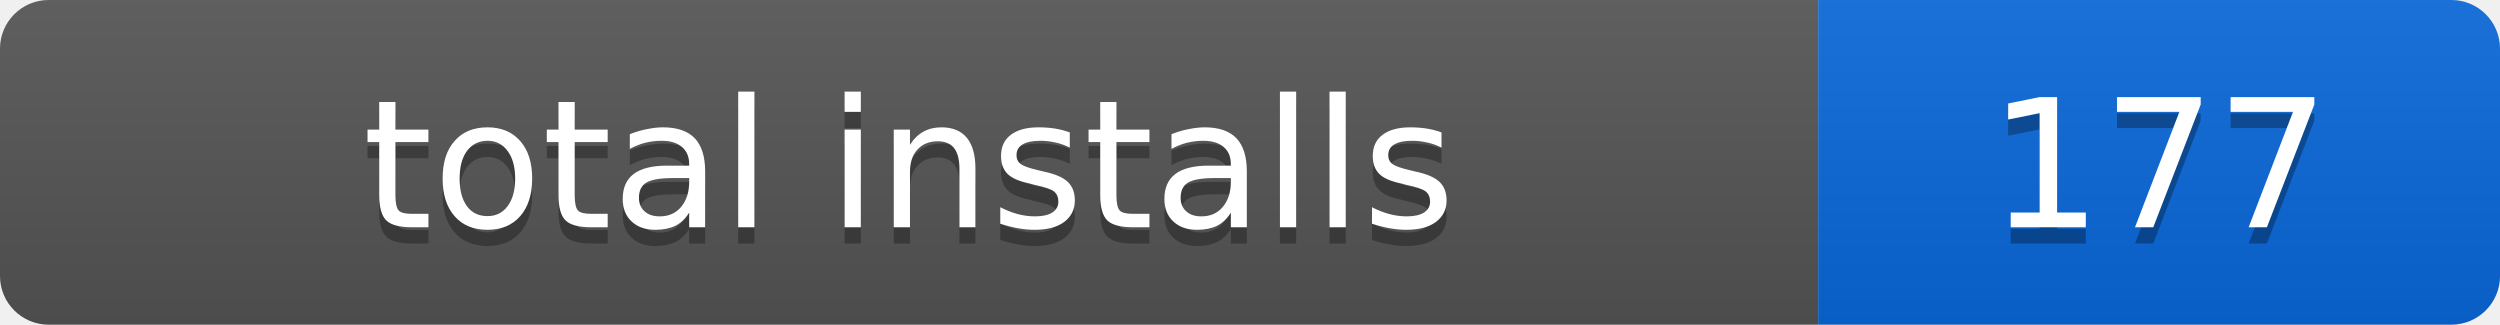
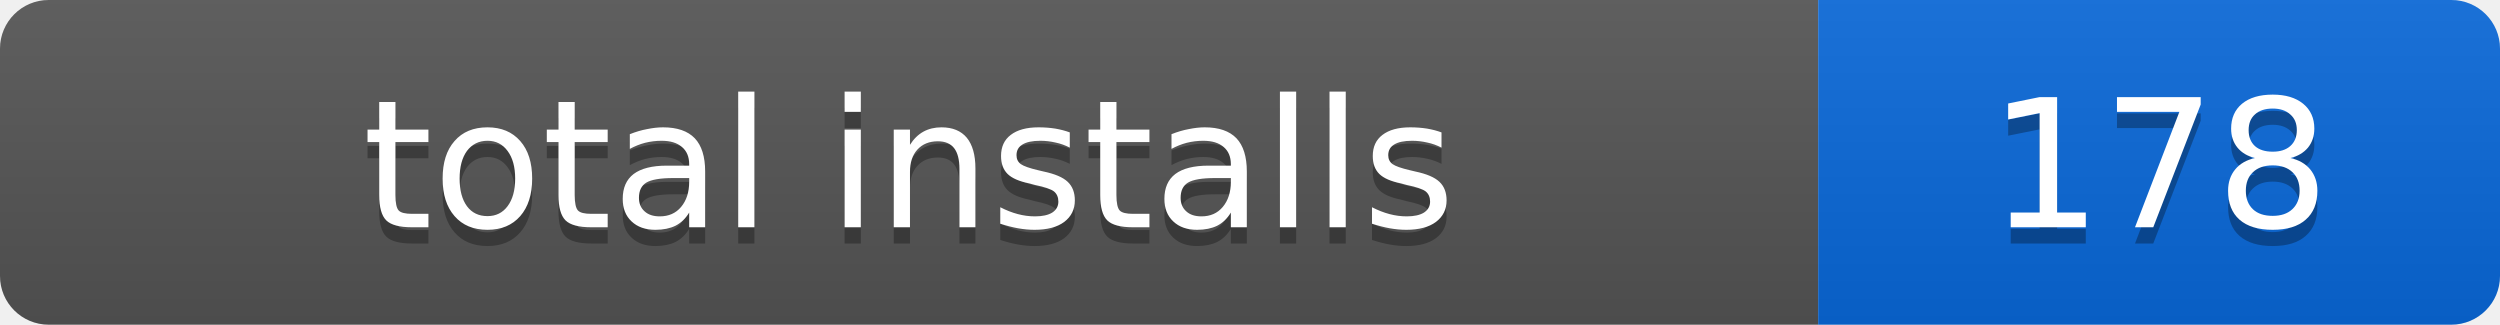
- <svg xmlns="http://www.w3.org/2000/svg" width="154" height="20" role="img" aria-label="total installs: 177">
+ <svg xmlns="http://www.w3.org/2000/svg" width="154" height="20" role="img" aria-label="total installs: 178">
  <linearGradient id="s" x2="0" y2="100%">
    <stop offset="0" stop-color="#bbb" stop-opacity=".1" />
    <stop offset="1" stop-opacity=".1" />
  </linearGradient>
  <clipPath id="r">
    <rect width="154" height="20" rx="3" />
  </clipPath>
  <g clip-path="url(#r)">
    <rect width="112" height="20" fill="#555" />
    <rect x="112" width="42" height="20" fill="#0969da" />
    <rect width="154" height="20" fill="url(#s)" />
  </g>
  <g fill="#fff" text-anchor="middle" font-family="Verdana,Geneva,DejaVu Sans,sans-serif" font-size="11">
    <text x="56" y="15" fill="#010101" fill-opacity=".3">total installs</text>
    <text x="56" y="14">total installs</text>
-     <text x="133" y="15" fill="#010101" fill-opacity=".3">177</text>
-     <text x="133" y="14">177</text>
+     <text x="133" y="15" fill="#010101" fill-opacity=".3">178</text>
+     <text x="133" y="14">178</text>
  </g>
</svg>
